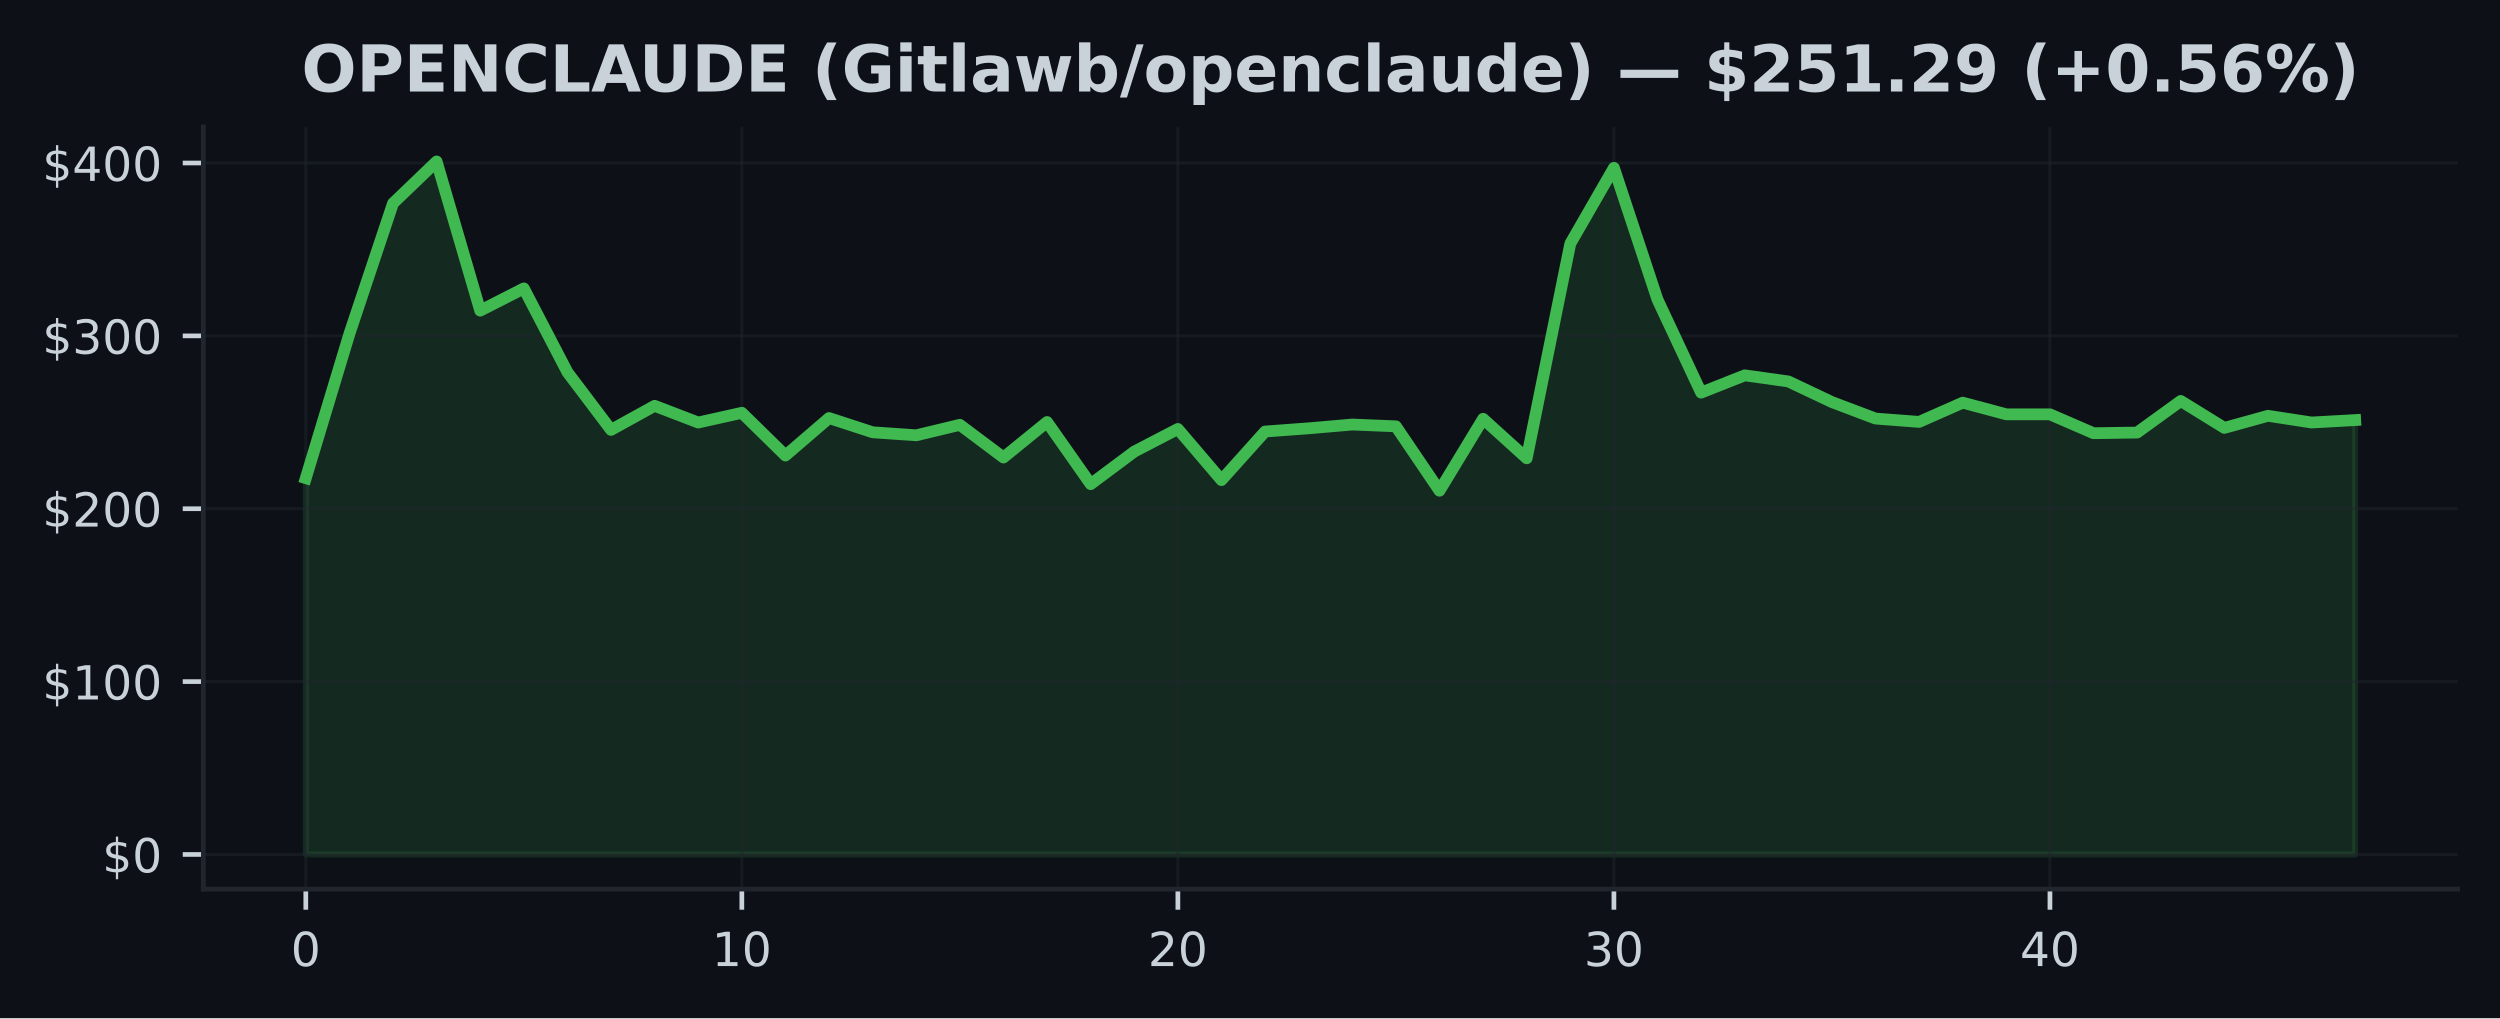
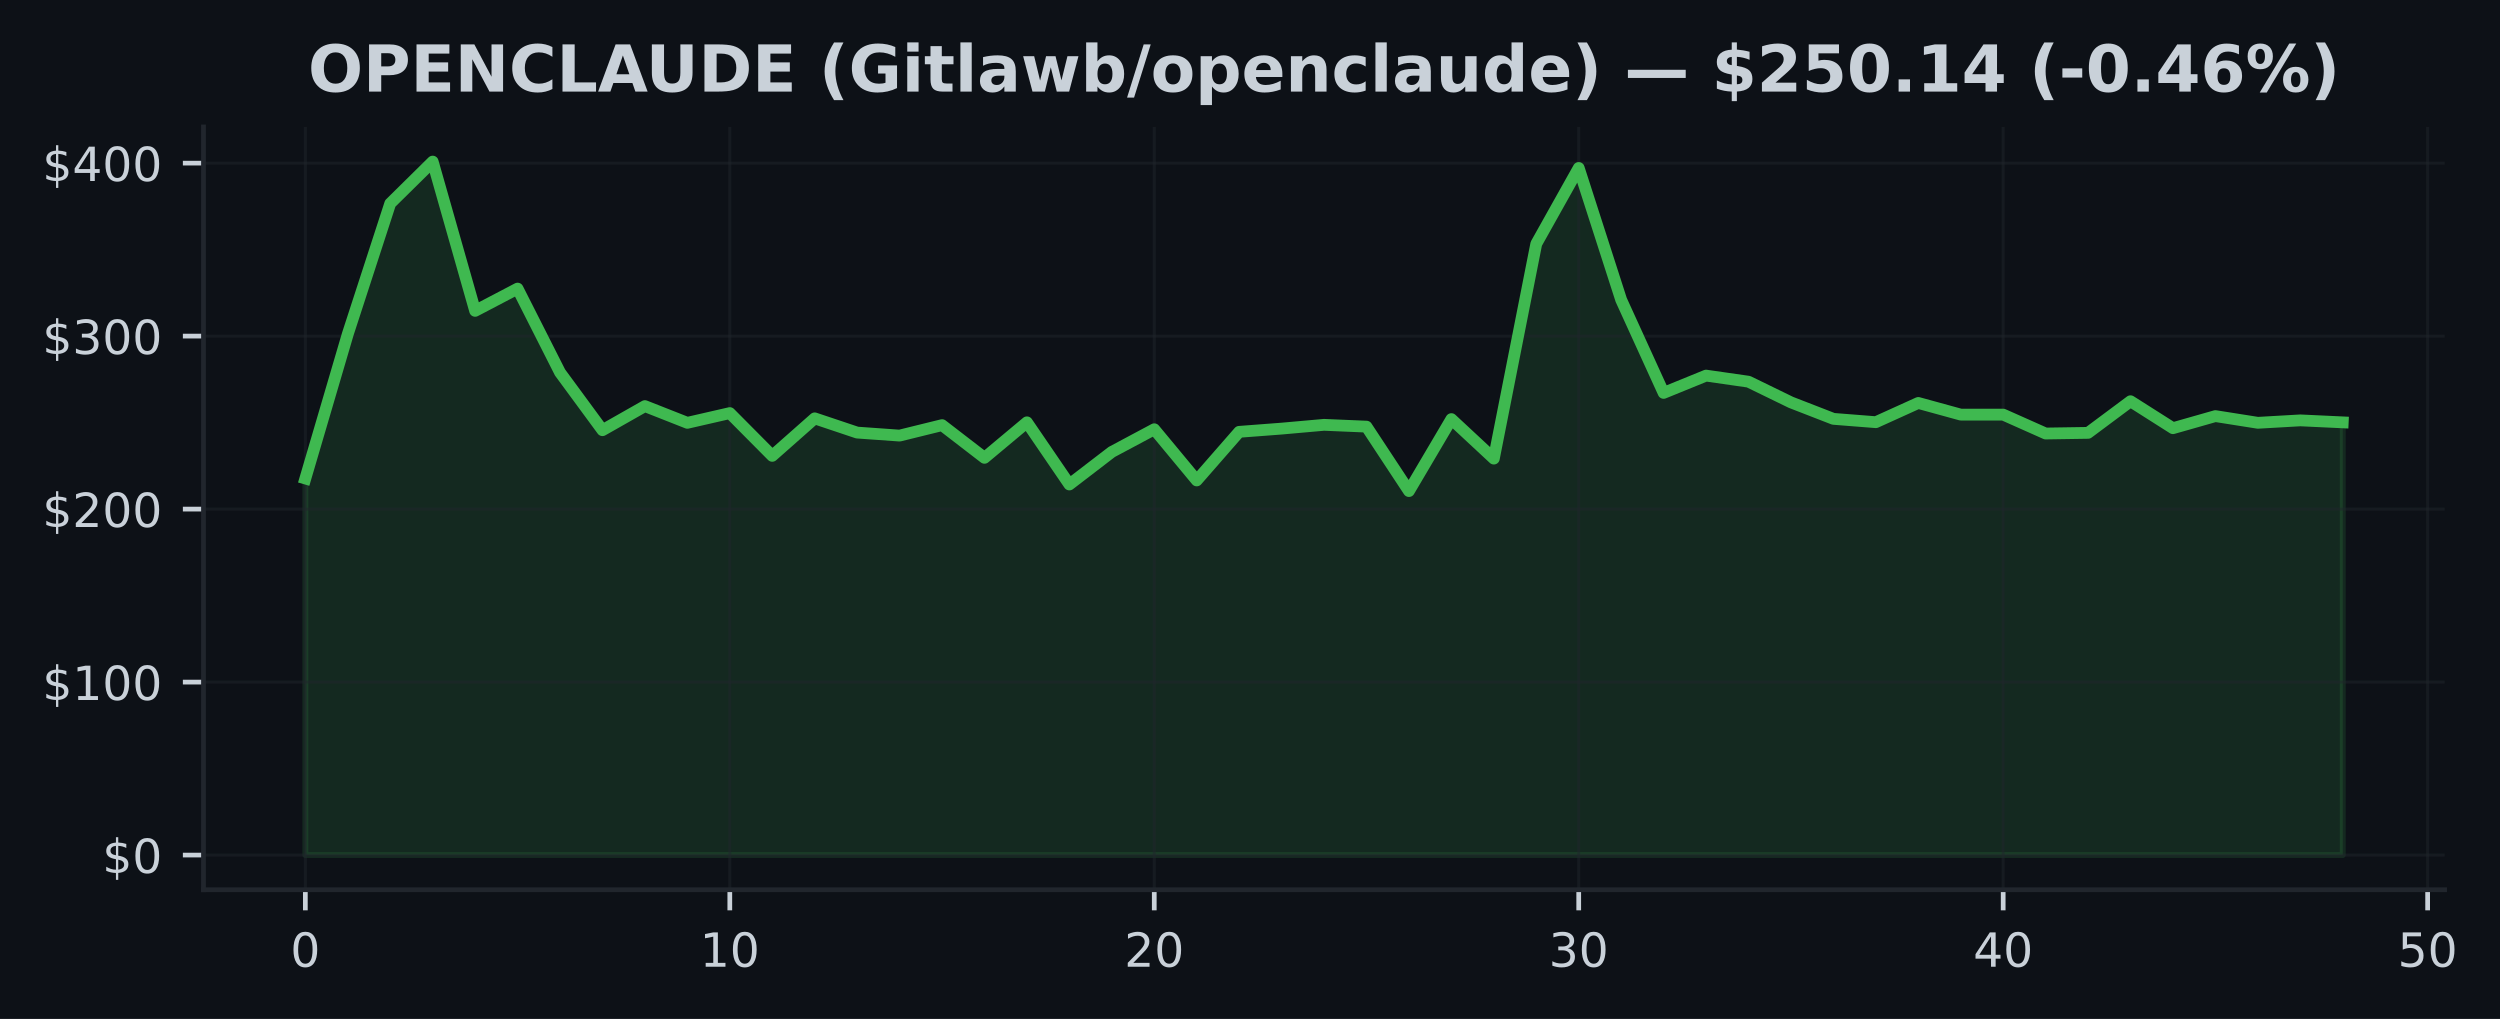
- <svg xmlns="http://www.w3.org/2000/svg" xmlns:xlink="http://www.w3.org/1999/xlink" width="424.91pt" height="173.061pt" viewBox="0 0 424.91 173.061" version="1.1">
+ <svg xmlns="http://www.w3.org/2000/svg" xmlns:xlink="http://www.w3.org/1999/xlink" width="424.613pt" height="173.061pt" viewBox="0 0 424.613 173.061" version="1.1">
  <defs>
    <style type="text/css">*{stroke-linejoin: round; stroke-linecap: butt}</style>
  </defs>
  <g id="figure_1">
    <g id="patch_1">
-       <path d="M 0 173.061  L 424.91 173.061  L 424.91 0  L 0 0  z " style="fill: #0d1117" />
+       <path d="M 0 173.061  L 424.613 173.061  L 424.613 0  L 0 0  z " style="fill: #0d1117" />
    </g>
    <g id="axes_1">
      <g id="patch_2">
-         <path d="M 34.56 151.118  L 417.71 151.118  L 417.71 21.558  L 34.56 21.558  z " style="fill: #0d1117" />
+         <path d="M 34.56 151.118  L 415.206 151.118  L 415.206 21.558  L 34.56 21.558  z " style="fill: #0d1117" />
      </g>
      <g id="FillBetweenPolyCollection_1">
        <defs>
-           <path id="m9a666d7bbd" d="M 51.976 -27.832  L 51.976 -91.791  L 59.387 -116.321  L 66.798 -138.5  L 74.209 -145.613  L 81.62 -120.264  L 89.031 -124.042  L 96.442 -109.801  L 103.853 -99.994  L 111.264 -104.087  L 118.675 -101.245  L 126.086 -102.9  L 133.497 -95.637  L 140.908 -102.006  L 148.319 -99.588  L 155.73 -99.077  L 163.141 -100.855  L 170.552 -95.302  L 177.963 -101.331  L 185.374 -90.774  L 192.785 -96.304  L 200.196 -100.152  L 207.607 -91.462  L 215.018 -99.715  L 222.429 -100.264  L 229.841 -100.905  L 237.252 -100.599  L 244.663 -89.655  L 252.074 -101.877  L 259.485 -95.169  L 266.896 -131.655  L 274.307 -144.532  L 281.718 -122.135  L 289.129 -106.328  L 296.54 -109.266  L 303.951 -108.232  L 311.362 -104.721  L 318.773 -101.921  L 326.184 -101.354  L 333.595 -104.621  L 341.006 -102.641  L 348.417 -102.641  L 355.828 -99.43  L 363.239 -99.541  L 370.65 -104.912  L 378.061 -100.335  L 385.472 -102.388  L 392.883 -101.248  L 400.294 -101.663  L 400.294 -27.832  L 400.294 -27.832  L 392.883 -27.832  L 385.472 -27.832  L 378.061 -27.832  L 370.65 -27.832  L 363.239 -27.832  L 355.828 -27.832  L 348.417 -27.832  L 341.006 -27.832  L 333.595 -27.832  L 326.184 -27.832  L 318.773 -27.832  L 311.362 -27.832  L 303.951 -27.832  L 296.54 -27.832  L 289.129 -27.832  L 281.718 -27.832  L 274.307 -27.832  L 266.896 -27.832  L 259.485 -27.832  L 252.074 -27.832  L 244.663 -27.832  L 237.252 -27.832  L 229.841 -27.832  L 222.429 -27.832  L 215.018 -27.832  L 207.607 -27.832  L 200.196 -27.832  L 192.785 -27.832  L 185.374 -27.832  L 177.963 -27.832  L 170.552 -27.832  L 163.141 -27.832  L 155.73 -27.832  L 148.319 -27.832  L 140.908 -27.832  L 133.497 -27.832  L 126.086 -27.832  L 118.675 -27.832  L 111.264 -27.832  L 103.853 -27.832  L 96.442 -27.832  L 89.031 -27.832  L 81.62 -27.832  L 74.209 -27.832  L 66.798 -27.832  L 59.387 -27.832  L 51.976 -27.832  z " style="stroke: #3fb950; stroke-opacity: 0.15" />
+           <path id="m137f3c822f" d="M 51.862 -27.832  L 51.862 -91.791  L 59.071 -116.321  L 66.281 -138.5  L 73.49 -145.613  L 80.699 -120.264  L 87.908 -124.042  L 95.117 -109.801  L 102.327 -99.994  L 109.536 -104.087  L 116.745 -101.245  L 123.954 -102.9  L 131.163 -95.637  L 138.373 -102.006  L 145.582 -99.588  L 152.791 -99.077  L 160 -100.855  L 167.209 -95.302  L 174.419 -101.331  L 181.628 -90.774  L 188.837 -96.304  L 196.046 -100.152  L 203.256 -91.462  L 210.465 -99.715  L 217.674 -100.264  L 224.883 -100.905  L 232.092 -100.599  L 239.302 -89.655  L 246.511 -101.877  L 253.72 -95.169  L 260.929 -131.655  L 268.138 -144.532  L 275.348 -122.135  L 282.557 -106.328  L 289.766 -109.266  L 296.975 -108.232  L 304.185 -104.721  L 311.394 -101.921  L 318.603 -101.354  L 325.812 -104.621  L 333.021 -102.641  L 340.231 -102.641  L 347.44 -99.43  L 354.649 -99.541  L 361.858 -104.912  L 369.067 -100.335  L 376.277 -102.388  L 383.486 -101.248  L 390.695 -101.663  L 397.904 -101.325  L 397.904 -27.832  L 397.904 -27.832  L 390.695 -27.832  L 383.486 -27.832  L 376.277 -27.832  L 369.067 -27.832  L 361.858 -27.832  L 354.649 -27.832  L 347.44 -27.832  L 340.231 -27.832  L 333.021 -27.832  L 325.812 -27.832  L 318.603 -27.832  L 311.394 -27.832  L 304.185 -27.832  L 296.975 -27.832  L 289.766 -27.832  L 282.557 -27.832  L 275.348 -27.832  L 268.138 -27.832  L 260.929 -27.832  L 253.72 -27.832  L 246.511 -27.832  L 239.302 -27.832  L 232.092 -27.832  L 224.883 -27.832  L 217.674 -27.832  L 210.465 -27.832  L 203.256 -27.832  L 196.046 -27.832  L 188.837 -27.832  L 181.628 -27.832  L 174.419 -27.832  L 167.209 -27.832  L 160 -27.832  L 152.791 -27.832  L 145.582 -27.832  L 138.373 -27.832  L 131.163 -27.832  L 123.954 -27.832  L 116.745 -27.832  L 109.536 -27.832  L 102.327 -27.832  L 95.117 -27.832  L 87.908 -27.832  L 80.699 -27.832  L 73.49 -27.832  L 66.281 -27.832  L 59.071 -27.832  L 51.862 -27.832  z " style="stroke: #3fb950; stroke-opacity: 0.15" />
        </defs>
-         <g clip-path="url(#p0b5e409ed7)">
-           <use xlink:href="#m9a666d7bbd" x="0" y="173.061" style="fill: #3fb950; fill-opacity: 0.15; stroke: #3fb950; stroke-opacity: 0.15" />
+         <g clip-path="url(#pd3ef9310a7)">
+           <use xlink:href="#m137f3c822f" x="0" y="173.061" style="fill: #3fb950; fill-opacity: 0.15; stroke: #3fb950; stroke-opacity: 0.15" />
        </g>
      </g>
      <g id="matplotlib.axis_1">
        <g id="xtick_1">
          <g id="line2d_1">
-             <path d="M 51.976 151.118  L 51.976 21.558  " clip-path="url(#p0b5e409ed7)" style="fill: none; stroke: #21262d; stroke-opacity: 0.5; stroke-width: 0.5; stroke-linecap: square" />
+             <path d="M 51.862 151.118  L 51.862 21.558  " clip-path="url(#pd3ef9310a7)" style="fill: none; stroke: #21262d; stroke-opacity: 0.5; stroke-width: 0.5; stroke-linecap: square" />
          </g>
          <g id="line2d_2">
            <defs>
-               <path id="ma1237190a7" d="M 0 0  L 0 3.5  " style="stroke: #c9d1d9; stroke-width: 0.8" />
+               <path id="m40ccbb7005" d="M 0 0  L 0 3.5  " style="stroke: #c9d1d9; stroke-width: 0.8" />
            </defs>
            <g>
-               <use xlink:href="#ma1237190a7" x="51.976" y="151.118" style="fill: #c9d1d9; stroke: #c9d1d9; stroke-width: 0.8" />
+               <use xlink:href="#m40ccbb7005" x="51.862" y="151.118" style="fill: #c9d1d9; stroke: #c9d1d9; stroke-width: 0.8" />
            </g>
          </g>
          <g id="text_1">
-             <g style="fill: #c9d1d9" transform="translate(49.43091 164.197) scale(0.08 -0.08)">
+             <g style="fill: #c9d1d9" transform="translate(49.31711 164.197) scale(0.08 -0.08)">
              <defs>
                <path id="DejaVuSans-30" d="M 2034 4250  Q 1547 4250 1301 3770  Q 1056 3291 1056 2328  Q 1056 1369 1301 889  Q 1547 409 2034 409  Q 2525 409 2770 889  Q 3016 1369 3016 2328  Q 3016 3291 2770 3770  Q 2525 4250 2034 4250  z M 2034 4750  Q 2819 4750 3233 4129  Q 3647 3509 3647 2328  Q 3647 1150 3233 529  Q 2819 -91 2034 -91  Q 1250 -91 836 529  Q 422 1150 422 2328  Q 422 3509 836 4129  Q 1250 4750 2034 4750  z " transform="scale(0.015625)" />
              </defs>
              <use xlink:href="#DejaVuSans-30" />
            </g>
          </g>
        </g>
        <g id="xtick_2">
          <g id="line2d_3">
-             <path d="M 126.086 151.118  L 126.086 21.558  " clip-path="url(#p0b5e409ed7)" style="fill: none; stroke: #21262d; stroke-opacity: 0.5; stroke-width: 0.5; stroke-linecap: square" />
+             <path d="M 123.954 151.118  L 123.954 21.558  " clip-path="url(#pd3ef9310a7)" style="fill: none; stroke: #21262d; stroke-opacity: 0.5; stroke-width: 0.5; stroke-linecap: square" />
          </g>
          <g id="line2d_4">
            <g>
-               <use xlink:href="#ma1237190a7" x="126.086" y="151.118" style="fill: #c9d1d9; stroke: #c9d1d9; stroke-width: 0.8" />
+               <use xlink:href="#m40ccbb7005" x="123.954" y="151.118" style="fill: #c9d1d9; stroke: #c9d1d9; stroke-width: 0.8" />
            </g>
          </g>
          <g id="text_2">
-             <g style="fill: #c9d1d9" transform="translate(120.9962 164.197) scale(0.08 -0.08)">
+             <g style="fill: #c9d1d9" transform="translate(118.8642 164.197) scale(0.08 -0.08)">
              <defs>
                <path id="DejaVuSans-31" d="M 794 531  L 1825 531  L 1825 4091  L 703 3866  L 703 4441  L 1819 4666  L 2450 4666  L 2450 531  L 3481 531  L 3481 0  L 794 0  L 794 531  z " transform="scale(0.015625)" />
              </defs>
              <use xlink:href="#DejaVuSans-31" />
              <use xlink:href="#DejaVuSans-30" transform="translate(63.62305 0)" />
            </g>
          </g>
        </g>
        <g id="xtick_3">
          <g id="line2d_5">
-             <path d="M 200.196 151.118  L 200.196 21.558  " clip-path="url(#p0b5e409ed7)" style="fill: none; stroke: #21262d; stroke-opacity: 0.5; stroke-width: 0.5; stroke-linecap: square" />
+             <path d="M 196.046 151.118  L 196.046 21.558  " clip-path="url(#pd3ef9310a7)" style="fill: none; stroke: #21262d; stroke-opacity: 0.5; stroke-width: 0.5; stroke-linecap: square" />
          </g>
          <g id="line2d_6">
            <g>
-               <use xlink:href="#ma1237190a7" x="200.196" y="151.118" style="fill: #c9d1d9; stroke: #c9d1d9; stroke-width: 0.8" />
+               <use xlink:href="#m40ccbb7005" x="196.046" y="151.118" style="fill: #c9d1d9; stroke: #c9d1d9; stroke-width: 0.8" />
            </g>
          </g>
          <g id="text_3">
-             <g style="fill: #c9d1d9" transform="translate(195.1064 164.197) scale(0.08 -0.08)">
+             <g style="fill: #c9d1d9" transform="translate(190.9563 164.197) scale(0.08 -0.08)">
              <defs>
                <path id="DejaVuSans-32" d="M 1228 531  L 3431 531  L 3431 0  L 469 0  L 469 531  Q 828 903 1448 1529  Q 2069 2156 2228 2338  Q 2531 2678 2651 2914  Q 2772 3150 2772 3378  Q 2772 3750 2511 3984  Q 2250 4219 1831 4219  Q 1534 4219 1204 4116  Q 875 4013 500 3803  L 500 4441  Q 881 4594 1212 4672  Q 1544 4750 1819 4750  Q 2544 4750 2975 4387  Q 3406 4025 3406 3419  Q 3406 3131 3298 2873  Q 3191 2616 2906 2266  Q 2828 2175 2409 1742  Q 1991 1309 1228 531  z " transform="scale(0.015625)" />
              </defs>
              <use xlink:href="#DejaVuSans-32" />
              <use xlink:href="#DejaVuSans-30" transform="translate(63.62305 0)" />
            </g>
          </g>
        </g>
        <g id="xtick_4">
          <g id="line2d_7">
-             <path d="M 274.307 151.118  L 274.307 21.558  " clip-path="url(#p0b5e409ed7)" style="fill: none; stroke: #21262d; stroke-opacity: 0.5; stroke-width: 0.5; stroke-linecap: square" />
+             <path d="M 268.138 151.118  L 268.138 21.558  " clip-path="url(#pd3ef9310a7)" style="fill: none; stroke: #21262d; stroke-opacity: 0.5; stroke-width: 0.5; stroke-linecap: square" />
          </g>
          <g id="line2d_8">
            <g>
-               <use xlink:href="#ma1237190a7" x="274.307" y="151.118" style="fill: #c9d1d9; stroke: #c9d1d9; stroke-width: 0.8" />
+               <use xlink:href="#m40ccbb7005" x="268.138" y="151.118" style="fill: #c9d1d9; stroke: #c9d1d9; stroke-width: 0.8" />
            </g>
          </g>
          <g id="text_4">
-             <g style="fill: #c9d1d9" transform="translate(269.2167 164.197) scale(0.08 -0.08)">
+             <g style="fill: #c9d1d9" transform="translate(263.0485 164.197) scale(0.08 -0.08)">
              <defs>
                <path id="DejaVuSans-33" d="M 2597 2516  Q 3050 2419 3304 2112  Q 3559 1806 3559 1356  Q 3559 666 3084 287  Q 2609 -91 1734 -91  Q 1441 -91 1130 -33  Q 819 25 488 141  L 488 750  Q 750 597 1062 519  Q 1375 441 1716 441  Q 2309 441 2620 675  Q 2931 909 2931 1356  Q 2931 1769 2642 2001  Q 2353 2234 1838 2234  L 1294 2234  L 1294 2753  L 1863 2753  Q 2328 2753 2575 2939  Q 2822 3125 2822 3475  Q 2822 3834 2567 4026  Q 2313 4219 1838 4219  Q 1578 4219 1281 4162  Q 984 4106 628 3988  L 628 4550  Q 988 4650 1302 4700  Q 1616 4750 1894 4750  Q 2613 4750 3031 4423  Q 3450 4097 3450 3541  Q 3450 3153 3228 2886  Q 3006 2619 2597 2516  z " transform="scale(0.015625)" />
              </defs>
              <use xlink:href="#DejaVuSans-33" />
              <use xlink:href="#DejaVuSans-30" transform="translate(63.62305 0)" />
            </g>
          </g>
        </g>
        <g id="xtick_5">
          <g id="line2d_9">
-             <path d="M 348.417 151.118  L 348.417 21.558  " clip-path="url(#p0b5e409ed7)" style="fill: none; stroke: #21262d; stroke-opacity: 0.5; stroke-width: 0.5; stroke-linecap: square" />
+             <path d="M 340.231 151.118  L 340.231 21.558  " clip-path="url(#pd3ef9310a7)" style="fill: none; stroke: #21262d; stroke-opacity: 0.5; stroke-width: 0.5; stroke-linecap: square" />
          </g>
          <g id="line2d_10">
            <g>
-               <use xlink:href="#ma1237190a7" x="348.417" y="151.118" style="fill: #c9d1d9; stroke: #c9d1d9; stroke-width: 0.8" />
+               <use xlink:href="#m40ccbb7005" x="340.231" y="151.118" style="fill: #c9d1d9; stroke: #c9d1d9; stroke-width: 0.8" />
            </g>
          </g>
          <g id="text_5">
-             <g style="fill: #c9d1d9" transform="translate(343.3269 164.197) scale(0.08 -0.08)">
+             <g style="fill: #c9d1d9" transform="translate(335.1406 164.197) scale(0.08 -0.08)">
              <defs>
                <path id="DejaVuSans-34" d="M 2419 4116  L 825 1625  L 2419 1625  L 2419 4116  z M 2253 4666  L 3047 4666  L 3047 1625  L 3713 1625  L 3713 1100  L 3047 1100  L 3047 0  L 2419 0  L 2419 1100  L 313 1100  L 313 1709  L 2253 4666  z " transform="scale(0.015625)" />
              </defs>
              <use xlink:href="#DejaVuSans-34" />
+               <use xlink:href="#DejaVuSans-30" transform="translate(63.62305 0)" />
+             </g>
+           </g>
+         </g>
+         <g id="xtick_6">
+           <g id="line2d_11">
+             <path d="M 412.323 151.118  L 412.323 21.558  " clip-path="url(#pd3ef9310a7)" style="fill: none; stroke: #21262d; stroke-opacity: 0.5; stroke-width: 0.5; stroke-linecap: square" />
+           </g>
+           <g id="line2d_12">
+             <g>
+               <use xlink:href="#m40ccbb7005" x="412.323" y="151.118" style="fill: #c9d1d9; stroke: #c9d1d9; stroke-width: 0.8" />
+             </g>
+           </g>
+           <g id="text_6">
+             <g style="fill: #c9d1d9" transform="translate(407.2327 164.197) scale(0.08 -0.08)">
+               <defs>
+                 <path id="DejaVuSans-35" d="M 691 4666  L 3169 4666  L 3169 4134  L 1269 4134  L 1269 2991  Q 1406 3038 1543 3061  Q 1681 3084 1819 3084  Q 2600 3084 3056 2656  Q 3513 2228 3513 1497  Q 3513 744 3044 326  Q 2575 -91 1722 -91  Q 1428 -91 1123 -41  Q 819 9 494 109  L 494 744  Q 775 591 1075 516  Q 1375 441 1709 441  Q 2250 441 2565 725  Q 2881 1009 2881 1497  Q 2881 1984 2565 2268  Q 2250 2553 1709 2553  Q 1456 2553 1204 2497  Q 953 2441 691 2322  L 691 4666  z " transform="scale(0.015625)" />
+               </defs>
+               <use xlink:href="#DejaVuSans-35" />
              <use xlink:href="#DejaVuSans-30" transform="translate(63.62305 0)" />
            </g>
          </g>
        </g>
      </g>
      <g id="matplotlib.axis_2">
        <g id="ytick_1">
-           <g id="line2d_11">
-             <path d="M 34.56 145.229  L 417.71 145.229  " clip-path="url(#p0b5e409ed7)" style="fill: none; stroke: #21262d; stroke-opacity: 0.5; stroke-width: 0.5; stroke-linecap: square" />
-           </g>
-           <g id="line2d_12">
+           <g id="line2d_13">
+             <path d="M 34.56 145.229  L 415.206 145.229  " clip-path="url(#pd3ef9310a7)" style="fill: none; stroke: #21262d; stroke-opacity: 0.5; stroke-width: 0.5; stroke-linecap: square" />
+           </g>
+           <g id="line2d_14">
            <defs>
-               <path id="m651c200934" d="M 0 0  L -3.5 0  " style="stroke: #c9d1d9; stroke-width: 0.8" />
+               <path id="maaea588d8e" d="M 0 0  L -3.5 0  " style="stroke: #c9d1d9; stroke-width: 0.8" />
            </defs>
            <g>
-               <use xlink:href="#m651c200934" x="34.56" y="145.229" style="fill: #c9d1d9; stroke: #c9d1d9; stroke-width: 0.8" />
-             </g>
-           </g>
-           <g id="text_6">
+               <use xlink:href="#maaea588d8e" x="34.56" y="145.229" style="fill: #c9d1d9; stroke: #c9d1d9; stroke-width: 0.8" />
+             </g>
+           </g>
+           <g id="text_7">
            <g style="fill: #c9d1d9" transform="translate(17.38 148.2686) scale(0.08 -0.08)">
              <defs>
                <path id="DejaVuSans-24" d="M 2163 -941  L 1850 -941  L 1847 0  Q 1519 6 1191 76  Q 863 147 531 288  L 531 850  Q 850 650 1176 548  Q 1503 447 1850 444  L 1850 1869  Q 1159 1981 845 2250  Q 531 2519 531 2988  Q 531 3497 872 3790  Q 1213 4084 1850 4128  L 1850 4863  L 2163 4863  L 2163 4138  Q 2453 4125 2725 4076  Q 2997 4028 3256 3944  L 3256 3397  Q 2997 3528 2723 3600  Q 2450 3672 2163 3684  L 2163 2350  Q 2872 2241 3206 1959  Q 3541 1678 3541 1191  Q 3541 663 3186 358  Q 2831 53 2163 6  L 2163 -941  z M 1850 2406  L 1850 3688  Q 1488 3647 1297 3481  Q 1106 3316 1106 3041  Q 1106 2772 1282 2622  Q 1459 2472 1850 2406  z M 2163 1806  L 2163 453  Q 2559 506 2761 678  Q 2963 850 2963 1131  Q 2963 1406 2770 1568  Q 2578 1731 2163 1806  z " transform="scale(0.015625)" />
              </defs>
              <use xlink:href="#DejaVuSans-24" />
              <use xlink:href="#DejaVuSans-30" transform="translate(63.62305 0)" />
            </g>
          </g>
        </g>
        <g id="ytick_2">
-           <g id="line2d_13">
-             <path d="M 34.56 115.848  L 417.71 115.848  " clip-path="url(#p0b5e409ed7)" style="fill: none; stroke: #21262d; stroke-opacity: 0.5; stroke-width: 0.5; stroke-linecap: square" />
-           </g>
-           <g id="line2d_14">
-             <g>
-               <use xlink:href="#m651c200934" x="34.56" y="115.848" style="fill: #c9d1d9; stroke: #c9d1d9; stroke-width: 0.8" />
-             </g>
-           </g>
-           <g id="text_7">
+           <g id="line2d_15">
+             <path d="M 34.56 115.848  L 415.206 115.848  " clip-path="url(#pd3ef9310a7)" style="fill: none; stroke: #21262d; stroke-opacity: 0.5; stroke-width: 0.5; stroke-linecap: square" />
+           </g>
+           <g id="line2d_16">
+             <g>
+               <use xlink:href="#maaea588d8e" x="34.56" y="115.848" style="fill: #c9d1d9; stroke: #c9d1d9; stroke-width: 0.8" />
+             </g>
+           </g>
+           <g id="text_8">
            <g style="fill: #c9d1d9" transform="translate(7.2 118.8877) scale(0.08 -0.08)">
              <use xlink:href="#DejaVuSans-24" />
              <use xlink:href="#DejaVuSans-31" transform="translate(63.62305 0)" />
              <use xlink:href="#DejaVuSans-30" transform="translate(127.2461 0)" />
              <use xlink:href="#DejaVuSans-30" transform="translate(190.8691 0)" />
            </g>
          </g>
        </g>
        <g id="ytick_3">
-           <g id="line2d_15">
-             <path d="M 34.56 86.468  L 417.71 86.468  " clip-path="url(#p0b5e409ed7)" style="fill: none; stroke: #21262d; stroke-opacity: 0.5; stroke-width: 0.5; stroke-linecap: square" />
-           </g>
-           <g id="line2d_16">
-             <g>
-               <use xlink:href="#m651c200934" x="34.56" y="86.468" style="fill: #c9d1d9; stroke: #c9d1d9; stroke-width: 0.8" />
-             </g>
-           </g>
-           <g id="text_8">
+           <g id="line2d_17">
+             <path d="M 34.56 86.468  L 415.206 86.468  " clip-path="url(#pd3ef9310a7)" style="fill: none; stroke: #21262d; stroke-opacity: 0.5; stroke-width: 0.5; stroke-linecap: square" />
+           </g>
+           <g id="line2d_18">
+             <g>
+               <use xlink:href="#maaea588d8e" x="34.56" y="86.468" style="fill: #c9d1d9; stroke: #c9d1d9; stroke-width: 0.8" />
+             </g>
+           </g>
+           <g id="text_9">
            <g style="fill: #c9d1d9" transform="translate(7.2 89.50693) scale(0.08 -0.08)">
              <use xlink:href="#DejaVuSans-24" />
              <use xlink:href="#DejaVuSans-32" transform="translate(63.62305 0)" />
              <use xlink:href="#DejaVuSans-30" transform="translate(127.2461 0)" />
              <use xlink:href="#DejaVuSans-30" transform="translate(190.8691 0)" />
            </g>
          </g>
        </g>
        <g id="ytick_4">
-           <g id="line2d_17">
-             <path d="M 34.56 57.087  L 417.71 57.087  " clip-path="url(#p0b5e409ed7)" style="fill: none; stroke: #21262d; stroke-opacity: 0.5; stroke-width: 0.5; stroke-linecap: square" />
-           </g>
-           <g id="line2d_18">
-             <g>
-               <use xlink:href="#m651c200934" x="34.56" y="57.087" style="fill: #c9d1d9; stroke: #c9d1d9; stroke-width: 0.8" />
-             </g>
-           </g>
-           <g id="text_9">
+           <g id="line2d_19">
+             <path d="M 34.56 57.087  L 415.206 57.087  " clip-path="url(#pd3ef9310a7)" style="fill: none; stroke: #21262d; stroke-opacity: 0.5; stroke-width: 0.5; stroke-linecap: square" />
+           </g>
+           <g id="line2d_20">
+             <g>
+               <use xlink:href="#maaea588d8e" x="34.56" y="57.087" style="fill: #c9d1d9; stroke: #c9d1d9; stroke-width: 0.8" />
+             </g>
+           </g>
+           <g id="text_10">
            <g style="fill: #c9d1d9" transform="translate(7.2 60.12611) scale(0.08 -0.08)">
              <use xlink:href="#DejaVuSans-24" />
              <use xlink:href="#DejaVuSans-33" transform="translate(63.62305 0)" />
              <use xlink:href="#DejaVuSans-30" transform="translate(127.2461 0)" />
              <use xlink:href="#DejaVuSans-30" transform="translate(190.8691 0)" />
            </g>
          </g>
        </g>
        <g id="ytick_5">
-           <g id="line2d_19">
-             <path d="M 34.56 27.706  L 417.71 27.706  " clip-path="url(#p0b5e409ed7)" style="fill: none; stroke: #21262d; stroke-opacity: 0.5; stroke-width: 0.5; stroke-linecap: square" />
-           </g>
-           <g id="line2d_20">
-             <g>
-               <use xlink:href="#m651c200934" x="34.56" y="27.706" style="fill: #c9d1d9; stroke: #c9d1d9; stroke-width: 0.8" />
-             </g>
-           </g>
-           <g id="text_10">
+           <g id="line2d_21">
+             <path d="M 34.56 27.706  L 415.206 27.706  " clip-path="url(#pd3ef9310a7)" style="fill: none; stroke: #21262d; stroke-opacity: 0.5; stroke-width: 0.5; stroke-linecap: square" />
+           </g>
+           <g id="line2d_22">
+             <g>
+               <use xlink:href="#maaea588d8e" x="34.56" y="27.706" style="fill: #c9d1d9; stroke: #c9d1d9; stroke-width: 0.8" />
+             </g>
+           </g>
+           <g id="text_11">
            <g style="fill: #c9d1d9" transform="translate(7.2 30.7453) scale(0.08 -0.08)">
              <use xlink:href="#DejaVuSans-24" />
              <use xlink:href="#DejaVuSans-34" transform="translate(63.62305 0)" />
              <use xlink:href="#DejaVuSans-30" transform="translate(127.2461 0)" />
              <use xlink:href="#DejaVuSans-30" transform="translate(190.8691 0)" />
            </g>
          </g>
        </g>
      </g>
-       <g id="line2d_21">
-         <path d="M 51.976 81.27  L 59.387 56.74  L 66.798 34.56  L 74.209 27.447  L 81.62 52.797  L 89.031 49.019  L 96.442 63.26  L 103.853 73.067  L 111.264 68.974  L 118.675 71.815  L 126.086 70.161  L 133.497 77.424  L 140.908 71.054  L 148.319 73.472  L 155.73 73.984  L 163.141 72.206  L 170.552 77.759  L 177.963 71.73  L 185.374 82.287  L 192.785 76.757  L 200.196 72.908  L 207.607 81.599  L 215.018 73.346  L 222.429 72.797  L 229.841 72.156  L 237.252 72.462  L 244.663 83.406  L 252.074 71.184  L 259.485 77.891  L 266.896 41.406  L 274.307 28.529  L 281.718 50.926  L 289.129 66.732  L 296.54 63.794  L 303.951 64.829  L 311.362 68.34  L 318.773 71.14  L 326.184 71.707  L 333.595 68.439  L 341.006 70.42  L 348.417 70.42  L 355.828 73.631  L 363.239 73.519  L 370.65 68.149  L 378.061 72.726  L 385.472 70.672  L 392.883 71.812  L 400.294 71.398  " clip-path="url(#p0b5e409ed7)" style="fill: none; stroke: #3fb950; stroke-width: 2; stroke-linecap: square" />
+       <g id="line2d_23">
+         <path d="M 51.862 81.27  L 59.071 56.74  L 66.281 34.56  L 73.49 27.447  L 80.699 52.797  L 87.908 49.019  L 95.117 63.26  L 102.327 73.067  L 109.536 68.974  L 116.745 71.815  L 123.954 70.161  L 131.163 77.424  L 138.373 71.054  L 145.582 73.472  L 152.791 73.984  L 160 72.206  L 167.209 77.759  L 174.419 71.73  L 181.628 82.287  L 188.837 76.757  L 196.046 72.908  L 203.256 81.599  L 210.465 73.346  L 217.674 72.797  L 224.883 72.156  L 232.092 72.462  L 239.302 83.406  L 246.511 71.184  L 253.72 77.891  L 260.929 41.406  L 268.138 28.529  L 275.348 50.926  L 282.557 66.732  L 289.766 63.794  L 296.975 64.829  L 304.185 68.34  L 311.394 71.14  L 318.603 71.707  L 325.812 68.439  L 333.021 70.42  L 340.231 70.42  L 347.44 73.631  L 354.649 73.519  L 361.858 68.149  L 369.067 72.726  L 376.277 70.672  L 383.486 71.812  L 390.695 71.398  L 397.904 71.736  " clip-path="url(#pd3ef9310a7)" style="fill: none; stroke: #3fb950; stroke-width: 2; stroke-linecap: square" />
      </g>
      <g id="patch_3">
        <path d="M 34.56 151.118  L 34.56 21.558  " style="fill: none; stroke: #21262d; stroke-width: 0.8; stroke-linejoin: miter; stroke-linecap: square" />
      </g>
      <g id="patch_4">
-         <path d="M 34.56 151.118  L 417.71 151.118  " style="fill: none; stroke: #21262d; stroke-width: 0.8; stroke-linejoin: miter; stroke-linecap: square" />
-       </g>
-       <g id="text_11">
-         <g style="fill: #c9d1d9" transform="translate(51.24531 15.55828) scale(0.11 -0.11)">
+         <path d="M 34.56 151.118  L 415.206 151.118  " style="fill: none; stroke: #21262d; stroke-width: 0.8; stroke-linejoin: miter; stroke-linecap: square" />
+       </g>
+       <g id="text_12">
+         <g style="fill: #c9d1d9" transform="translate(52.31982 15.55828) scale(0.11 -0.11)">
          <defs>
            <path id="DejaVuSans-Bold-4f" d="M 2719 3878  Q 2169 3878 1866 3472  Q 1563 3066 1563 2328  Q 1563 1594 1866 1187  Q 2169 781 2719 781  Q 3272 781 3575 1187  Q 3878 1594 3878 2328  Q 3878 3066 3575 3472  Q 3272 3878 2719 3878  z M 2719 4750  Q 3844 4750 4481 4106  Q 5119 3463 5119 2328  Q 5119 1197 4481 553  Q 3844 -91 2719 -91  Q 1597 -91 958 553  Q 319 1197 319 2328  Q 319 3463 958 4106  Q 1597 4750 2719 4750  z " transform="scale(0.015625)" />
            <path id="DejaVuSans-Bold-50" d="M 588 4666  L 2584 4666  Q 3475 4666 3951 4270  Q 4428 3875 4428 3144  Q 4428 2409 3951 2014  Q 3475 1619 2584 1619  L 1791 1619  L 1791 0  L 588 0  L 588 4666  z M 1791 3794  L 1791 2491  L 2456 2491  Q 2806 2491 2997 2661  Q 3188 2831 3188 3144  Q 3188 3456 2997 3625  Q 2806 3794 2456 3794  L 1791 3794  z " transform="scale(0.015625)" />
            <path id="DejaVuSans-Bold-45" d="M 588 4666  L 3834 4666  L 3834 3756  L 1791 3756  L 1791 2888  L 3713 2888  L 3713 1978  L 1791 1978  L 1791 909  L 3903 909  L 3903 0  L 588 0  L 588 4666  z " transform="scale(0.015625)" />
            <path id="DejaVuSans-Bold-4e" d="M 588 4666  L 1931 4666  L 3628 1466  L 3628 4666  L 4769 4666  L 4769 0  L 3425 0  L 1728 3200  L 1728 0  L 588 0  L 588 4666  z " transform="scale(0.015625)" />
            <path id="DejaVuSans-Bold-43" d="M 4288 256  Q 3956 84 3597 -3  Q 3238 -91 2847 -91  Q 1681 -91 1000 561  Q 319 1213 319 2328  Q 319 3447 1000 4098  Q 1681 4750 2847 4750  Q 3238 4750 3597 4662  Q 3956 4575 4288 4403  L 4288 3438  Q 3953 3666 3628 3772  Q 3303 3878 2944 3878  Q 2300 3878 1931 3465  Q 1563 3053 1563 2328  Q 1563 1606 1931 1193  Q 2300 781 2944 781  Q 3303 781 3628 887  Q 3953 994 4288 1222  L 4288 256  z " transform="scale(0.015625)" />
            <path id="DejaVuSans-Bold-4c" d="M 588 4666  L 1791 4666  L 1791 909  L 3903 909  L 3903 0  L 588 0  L 588 4666  z " transform="scale(0.015625)" />
            <path id="DejaVuSans-Bold-41" d="M 3419 850  L 1538 850  L 1241 0  L 31 0  L 1759 4666  L 3194 4666  L 4922 0  L 3713 0  L 3419 850  z M 1838 1716  L 3116 1716  L 2478 3572  L 1838 1716  z " transform="scale(0.015625)" />
            <path id="DejaVuSans-Bold-55" d="M 588 4666  L 1791 4666  L 1791 1869  Q 1791 1291 1980 1042  Q 2169 794 2597 794  Q 3028 794 3217 1042  Q 3406 1291 3406 1869  L 3406 4666  L 4609 4666  L 4609 1869  Q 4609 878 4112 393  Q 3616 -91 2597 -91  Q 1581 -91 1084 393  Q 588 878 588 1869  L 588 4666  z " transform="scale(0.015625)" />
            <path id="DejaVuSans-Bold-44" d="M 1791 3756  L 1791 909  L 2222 909  Q 2959 909 3348 1275  Q 3738 1641 3738 2338  Q 3738 3031 3350 3393  Q 2963 3756 2222 3756  L 1791 3756  z M 588 4666  L 1856 4666  Q 2919 4666 3439 4514  Q 3959 4363 4331 4000  Q 4659 3684 4818 3271  Q 4978 2859 4978 2338  Q 4978 1809 4818 1395  Q 4659 981 4331 666  Q 3956 303 3431 151  Q 2906 0 1856 0  L 588 0  L 588 4666  z " transform="scale(0.015625)" />
            <path id="DejaVuSans-Bold-20" transform="scale(0.015625)" />
            <path id="DejaVuSans-Bold-28" d="M 2413 -844  L 1484 -844  Q 1006 -72 778 623  Q 550 1319 550 2003  Q 550 2688 779 3389  Q 1009 4091 1484 4856  L 2413 4856  Q 2013 4116 1813 3408  Q 1613 2700 1613 2009  Q 1613 1319 1811 609  Q 2009 -100 2413 -844  z " transform="scale(0.015625)" />
            <path id="DejaVuSans-Bold-47" d="M 4781 347  Q 4331 128 3847 18  Q 3363 -91 2847 -91  Q 1681 -91 1000 561  Q 319 1213 319 2328  Q 319 3456 1012 4103  Q 1706 4750 2913 4750  Q 3378 4750 3804 4662  Q 4231 4575 4609 4403  L 4609 3438  Q 4219 3659 3833 3768  Q 3447 3878 3059 3878  Q 2341 3878 1952 3476  Q 1563 3075 1563 2328  Q 1563 1588 1938 1184  Q 2313 781 3003 781  Q 3191 781 3352 804  Q 3513 828 3641 878  L 3641 1784  L 2906 1784  L 2906 2591  L 4781 2591  L 4781 347  z " transform="scale(0.015625)" />
            <path id="DejaVuSans-Bold-69" d="M 538 3500  L 1656 3500  L 1656 0  L 538 0  L 538 3500  z M 538 4863  L 1656 4863  L 1656 3950  L 538 3950  L 538 4863  z " transform="scale(0.015625)" />
            <path id="DejaVuSans-Bold-74" d="M 1759 4494  L 1759 3500  L 2913 3500  L 2913 2700  L 1759 2700  L 1759 1216  Q 1759 972 1856 886  Q 1953 800 2241 800  L 2816 800  L 2816 0  L 1856 0  Q 1194 0 917 276  Q 641 553 641 1216  L 641 2700  L 84 2700  L 84 3500  L 641 3500  L 641 4494  L 1759 4494  z " transform="scale(0.015625)" />
            <path id="DejaVuSans-Bold-6c" d="M 538 4863  L 1656 4863  L 1656 0  L 538 0  L 538 4863  z " transform="scale(0.015625)" />
            <path id="DejaVuSans-Bold-61" d="M 2106 1575  Q 1756 1575 1579 1456  Q 1403 1338 1403 1106  Q 1403 894 1545 773  Q 1688 653 1941 653  Q 2256 653 2472 879  Q 2688 1106 2688 1447  L 2688 1575  L 2106 1575  z M 3816 1997  L 3816 0  L 2688 0  L 2688 519  Q 2463 200 2181 54  Q 1900 -91 1497 -91  Q 953 -91 614 226  Q 275 544 275 1050  Q 275 1666 698 1953  Q 1122 2241 2028 2241  L 2688 2241  L 2688 2328  Q 2688 2594 2478 2717  Q 2269 2841 1825 2841  Q 1466 2841 1156 2769  Q 847 2697 581 2553  L 581 3406  Q 941 3494 1303 3539  Q 1666 3584 2028 3584  Q 2975 3584 3395 3211  Q 3816 2838 3816 1997  z " transform="scale(0.015625)" />
            <path id="DejaVuSans-Bold-77" d="M 225 3500  L 1313 3500  L 1900 1088  L 2491 3500  L 3425 3500  L 4013 1113  L 4603 3500  L 5691 3500  L 4769 0  L 3547 0  L 2956 2406  L 2369 0  L 1147 0  L 225 3500  z " transform="scale(0.015625)" />
            <path id="DejaVuSans-Bold-62" d="M 2400 722  Q 2759 722 2948 984  Q 3138 1247 3138 1747  Q 3138 2247 2948 2509  Q 2759 2772 2400 2772  Q 2041 2772 1848 2508  Q 1656 2244 1656 1747  Q 1656 1250 1848 986  Q 2041 722 2400 722  z M 1656 2988  Q 1888 3294 2169 3439  Q 2450 3584 2816 3584  Q 3463 3584 3878 3070  Q 4294 2556 4294 1747  Q 4294 938 3878 423  Q 3463 -91 2816 -91  Q 2450 -91 2169 54  Q 1888 200 1656 506  L 1656 0  L 538 0  L 538 4863  L 1656 4863  L 1656 2988  z " transform="scale(0.015625)" />
            <path id="DejaVuSans-Bold-2f" d="M 1644 4666  L 2338 4666  L 691 -594  L 0 -594  L 1644 4666  z " transform="scale(0.015625)" />
            <path id="DejaVuSans-Bold-6f" d="M 2203 2784  Q 1831 2784 1636 2517  Q 1441 2250 1441 1747  Q 1441 1244 1636 976  Q 1831 709 2203 709  Q 2569 709 2762 976  Q 2956 1244 2956 1747  Q 2956 2250 2762 2517  Q 2569 2784 2203 2784  z M 2203 3584  Q 3106 3584 3614 3096  Q 4122 2609 4122 1747  Q 4122 884 3614 396  Q 3106 -91 2203 -91  Q 1297 -91 786 396  Q 275 884 275 1747  Q 275 2609 786 3096  Q 1297 3584 2203 3584  z " transform="scale(0.015625)" />
            <path id="DejaVuSans-Bold-70" d="M 1656 506  L 1656 -1331  L 538 -1331  L 538 3500  L 1656 3500  L 1656 2988  Q 1888 3294 2169 3439  Q 2450 3584 2816 3584  Q 3463 3584 3878 3070  Q 4294 2556 4294 1747  Q 4294 938 3878 423  Q 3463 -91 2816 -91  Q 2450 -91 2169 54  Q 1888 200 1656 506  z M 2400 2772  Q 2041 2772 1848 2508  Q 1656 2244 1656 1747  Q 1656 1250 1848 986  Q 2041 722 2400 722  Q 2759 722 2948 984  Q 3138 1247 3138 1747  Q 3138 2247 2948 2509  Q 2759 2772 2400 2772  z " transform="scale(0.015625)" />
            <path id="DejaVuSans-Bold-65" d="M 4031 1759  L 4031 1441  L 1416 1441  Q 1456 1047 1700 850  Q 1944 653 2381 653  Q 2734 653 3104 758  Q 3475 863 3866 1075  L 3866 213  Q 3469 63 3072 -14  Q 2675 -91 2278 -91  Q 1328 -91 801 392  Q 275 875 275 1747  Q 275 2603 792 3093  Q 1309 3584 2216 3584  Q 3041 3584 3536 3087  Q 4031 2591 4031 1759  z M 2881 2131  Q 2881 2450 2695 2645  Q 2509 2841 2209 2841  Q 1884 2841 1681 2658  Q 1478 2475 1428 2131  L 2881 2131  z " transform="scale(0.015625)" />
            <path id="DejaVuSans-Bold-6e" d="M 4056 2131  L 4056 0  L 2931 0  L 2931 347  L 2931 1631  Q 2931 2084 2911 2256  Q 2891 2428 2841 2509  Q 2775 2619 2662 2680  Q 2550 2741 2406 2741  Q 2056 2741 1856 2470  Q 1656 2200 1656 1722  L 1656 0  L 538 0  L 538 3500  L 1656 3500  L 1656 2988  Q 1909 3294 2193 3439  Q 2478 3584 2822 3584  Q 3428 3584 3742 3212  Q 4056 2841 4056 2131  z " transform="scale(0.015625)" />
            <path id="DejaVuSans-Bold-63" d="M 3366 3391  L 3366 2478  Q 3138 2634 2908 2709  Q 2678 2784 2431 2784  Q 1963 2784 1702 2511  Q 1441 2238 1441 1747  Q 1441 1256 1702 982  Q 1963 709 2431 709  Q 2694 709 2930 787  Q 3166 866 3366 1019  L 3366 103  Q 3103 6 2833 -42  Q 2563 -91 2291 -91  Q 1344 -91 809 395  Q 275 881 275 1747  Q 275 2613 809 3098  Q 1344 3584 2291 3584  Q 2566 3584 2833 3536  Q 3100 3488 3366 3391  z " transform="scale(0.015625)" />
            <path id="DejaVuSans-Bold-75" d="M 500 1363  L 500 3500  L 1625 3500  L 1625 3150  Q 1625 2866 1622 2436  Q 1619 2006 1619 1863  Q 1619 1441 1641 1255  Q 1663 1069 1716 984  Q 1784 875 1895 815  Q 2006 756 2150 756  Q 2500 756 2700 1025  Q 2900 1294 2900 1772  L 2900 3500  L 4019 3500  L 4019 0  L 2900 0  L 2900 506  Q 2647 200 2364 54  Q 2081 -91 1741 -91  Q 1134 -91 817 281  Q 500 653 500 1363  z " transform="scale(0.015625)" />
            <path id="DejaVuSans-Bold-64" d="M 2919 2988  L 2919 4863  L 4044 4863  L 4044 0  L 2919 0  L 2919 506  Q 2688 197 2409 53  Q 2131 -91 1766 -91  Q 1119 -91 703 423  Q 288 938 288 1747  Q 288 2556 703 3070  Q 1119 3584 1766 3584  Q 2128 3584 2408 3439  Q 2688 3294 2919 2988  z M 2181 722  Q 2541 722 2730 984  Q 2919 1247 2919 1747  Q 2919 2247 2730 2509  Q 2541 2772 2181 2772  Q 1825 2772 1636 2509  Q 1447 2247 1447 1747  Q 1447 1247 1636 984  Q 1825 722 2181 722  z " transform="scale(0.015625)" />
            <path id="DejaVuSans-Bold-29" d="M 513 -844  Q 913 -100 1113 609  Q 1313 1319 1313 2009  Q 1313 2700 1113 3408  Q 913 4116 513 4856  L 1441 4856  Q 1916 4091 2145 3389  Q 2375 2688 2375 2003  Q 2375 1319 2147 623  Q 1919 -72 1441 -844  L 513 -844  z " transform="scale(0.015625)" />
            <path id="DejaVuSans-Bold-2014" d="M 344 2156  L 6056 2156  L 6056 1350  L 344 1350  L 344 2156  z " transform="scale(0.015625)" />
            <path id="DejaVuSans-Bold-24" d="M 2484 -941  L 1978 -941  L 1975 0  Q 1584 16 1218 87  Q 853 159 506 288  L 506 1106  Q 866 922 1233 823  Q 1600 725 1978 713  L 1978 1684  L 1875 1703  Q 1128 1834 814 2115  Q 500 2397 500 2925  Q 500 3484 883 3798  Q 1266 4113 1975 4141  L 1978 4863  L 2484 4863  L 2484 4153  Q 2797 4128 3109 4075  Q 3422 4022 3738 3938  L 3738 3144  Q 3425 3275 3112 3348  Q 2800 3422 2484 3438  L 2484 2541  L 2584 2522  Q 3378 2397 3698 2105  Q 4019 1813 4019 1241  Q 4019 666 3637 358  Q 3256 50 2484 6  L 2484 -941  z M 1978 2613  L 1978 3428  Q 1756 3416 1623 3308  Q 1491 3200 1491 3034  Q 1491 2850 1612 2745  Q 1734 2641 1978 2613  z M 2484 1594  L 2484 725  Q 2756 728 2892 831  Q 3028 934 3028 1141  Q 3028 1353 2903 1458  Q 2778 1563 2484 1594  z " transform="scale(0.015625)" />
            <path id="DejaVuSans-Bold-32" d="M 1844 884  L 3897 884  L 3897 0  L 506 0  L 506 884  L 2209 2388  Q 2438 2594 2547 2791  Q 2656 2988 2656 3200  Q 2656 3528 2436 3728  Q 2216 3928 1850 3928  Q 1569 3928 1234 3808  Q 900 3688 519 3450  L 519 4475  Q 925 4609 1322 4679  Q 1719 4750 2100 4750  Q 2938 4750 3402 4381  Q 3866 4013 3866 3353  Q 3866 2972 3669 2642  Q 3472 2313 2841 1759  L 1844 884  z " transform="scale(0.015625)" />
            <path id="DejaVuSans-Bold-35" d="M 678 4666  L 3669 4666  L 3669 3781  L 1638 3781  L 1638 3059  Q 1775 3097 1914 3117  Q 2053 3138 2203 3138  Q 3056 3138 3531 2711  Q 4006 2284 4006 1522  Q 4006 766 3489 337  Q 2972 -91 2053 -91  Q 1656 -91 1267 -14  Q 878 63 494 219  L 494 1166  Q 875 947 1217 837  Q 1559 728 1863 728  Q 2300 728 2551 942  Q 2803 1156 2803 1522  Q 2803 1891 2551 2103  Q 2300 2316 1863 2316  Q 1603 2316 1309 2248  Q 1016 2181 678 2041  L 678 4666  z " transform="scale(0.015625)" />
+             <path id="DejaVuSans-Bold-30" d="M 2944 2338  Q 2944 3213 2780 3570  Q 2616 3928 2228 3928  Q 1841 3928 1675 3570  Q 1509 3213 1509 2338  Q 1509 1453 1675 1090  Q 1841 728 2228 728  Q 2613 728 2778 1090  Q 2944 1453 2944 2338  z M 4147 2328  Q 4147 1169 3647 539  Q 3147 -91 2228 -91  Q 1306 -91 806 539  Q 306 1169 306 2328  Q 306 3491 806 4120  Q 1306 4750 2228 4750  Q 3147 4750 3647 4120  Q 4147 3491 4147 2328  z " transform="scale(0.015625)" />
+             <path id="DejaVuSans-Bold-2e" d="M 653 1209  L 1778 1209  L 1778 0  L 653 0  L 653 1209  z " transform="scale(0.015625)" />
            <path id="DejaVuSans-Bold-31" d="M 750 831  L 1813 831  L 1813 3847  L 722 3622  L 722 4441  L 1806 4666  L 2950 4666  L 2950 831  L 4013 831  L 4013 0  L 750 0  L 750 831  z " transform="scale(0.015625)" />
-             <path id="DejaVuSans-Bold-2e" d="M 653 1209  L 1778 1209  L 1778 0  L 653 0  L 653 1209  z " transform="scale(0.015625)" />
-             <path id="DejaVuSans-Bold-39" d="M 641 103  L 641 966  Q 928 831 1190 764  Q 1453 697 1709 697  Q 2247 697 2547 995  Q 2847 1294 2900 1881  Q 2688 1725 2447 1647  Q 2206 1569 1925 1569  Q 1209 1569 770 1986  Q 331 2403 331 3084  Q 331 3838 820 4291  Q 1309 4744 2131 4744  Q 3044 4744 3544 4128  Q 4044 3513 4044 2388  Q 4044 1231 3459 570  Q 2875 -91 1856 -91  Q 1528 -91 1228 -42  Q 928 6 641 103  z M 2125 2350  Q 2441 2350 2600 2554  Q 2759 2759 2759 3169  Q 2759 3575 2600 3781  Q 2441 3988 2125 3988  Q 1809 3988 1650 3781  Q 1491 3575 1491 3169  Q 1491 2759 1650 2554  Q 1809 2350 2125 2350  z " transform="scale(0.015625)" />
-             <path id="DejaVuSans-Bold-2b" d="M 3053 4013  L 3053 2375  L 4684 2375  L 4684 1638  L 3053 1638  L 3053 0  L 2309 0  L 2309 1638  L 678 1638  L 678 2375  L 2309 2375  L 2309 4013  L 3053 4013  z " transform="scale(0.015625)" />
-             <path id="DejaVuSans-Bold-30" d="M 2944 2338  Q 2944 3213 2780 3570  Q 2616 3928 2228 3928  Q 1841 3928 1675 3570  Q 1509 3213 1509 2338  Q 1509 1453 1675 1090  Q 1841 728 2228 728  Q 2613 728 2778 1090  Q 2944 1453 2944 2338  z M 4147 2328  Q 4147 1169 3647 539  Q 3147 -91 2228 -91  Q 1306 -91 806 539  Q 306 1169 306 2328  Q 306 3491 806 4120  Q 1306 4750 2228 4750  Q 3147 4750 3647 4120  Q 4147 3491 4147 2328  z " transform="scale(0.015625)" />
+             <path id="DejaVuSans-Bold-34" d="M 2356 3675  L 1038 1722  L 2356 1722  L 2356 3675  z M 2156 4666  L 3494 4666  L 3494 1722  L 4159 1722  L 4159 850  L 3494 850  L 3494 0  L 2356 0  L 2356 850  L 288 850  L 288 1881  L 2156 4666  z " transform="scale(0.015625)" />
+             <path id="DejaVuSans-Bold-2d" d="M 347 2297  L 2309 2297  L 2309 1388  L 347 1388  L 347 2297  z " transform="scale(0.015625)" />
            <path id="DejaVuSans-Bold-36" d="M 2316 2303  Q 2000 2303 1842 2098  Q 1684 1894 1684 1484  Q 1684 1075 1842 870  Q 2000 666 2316 666  Q 2634 666 2792 870  Q 2950 1075 2950 1484  Q 2950 1894 2792 2098  Q 2634 2303 2316 2303  z M 3803 4544  L 3803 3681  Q 3506 3822 3243 3889  Q 2981 3956 2731 3956  Q 2194 3956 1894 3657  Q 1594 3359 1544 2772  Q 1750 2925 1990 3001  Q 2231 3078 2516 3078  Q 3231 3078 3670 2659  Q 4109 2241 4109 1563  Q 4109 813 3618 361  Q 3128 -91 2303 -91  Q 1394 -91 895 523  Q 397 1138 397 2266  Q 397 3422 980 4083  Q 1563 4744 2578 4744  Q 2900 4744 3203 4694  Q 3506 4644 3803 4544  z " transform="scale(0.015625)" />
            <path id="DejaVuSans-Bold-25" d="M 4959 1925  Q 4738 1925 4616 1733  Q 4494 1541 4494 1184  Q 4494 825 4614 633  Q 4734 441 4959 441  Q 5184 441 5303 633  Q 5422 825 5422 1184  Q 5422 1541 5301 1733  Q 5181 1925 4959 1925  z M 4959 2450  Q 5541 2450 5875 2112  Q 6209 1775 6209 1184  Q 6209 594 5875 251  Q 5541 -91 4959 -91  Q 4378 -91 4042 251  Q 3706 594 3706 1184  Q 3706 1772 4042 2111  Q 4378 2450 4959 2450  z M 2094 -91  L 1403 -91  L 4319 4750  L 5013 4750  L 2094 -91  z M 1453 4750  Q 2034 4750 2367 4411  Q 2700 4072 2700 3481  Q 2700 2891 2367 2550  Q 2034 2209 1453 2209  Q 872 2209 539 2550  Q 206 2891 206 3481  Q 206 4072 539 4411  Q 872 4750 1453 4750  z M 1453 4225  Q 1228 4225 1106 4031  Q 984 3838 984 3481  Q 984 3122 1106 2926  Q 1228 2731 1453 2731  Q 1678 2731 1798 2926  Q 1919 3122 1919 3481  Q 1919 3838 1797 4031  Q 1675 4225 1453 4225  z " transform="scale(0.015625)" />
          </defs>
          <use xlink:href="#DejaVuSans-Bold-4f" />
          <use xlink:href="#DejaVuSans-Bold-50" transform="translate(85.00977 0)" />
          <use xlink:href="#DejaVuSans-Bold-45" transform="translate(158.3008 0)" />
          <use xlink:href="#DejaVuSans-Bold-4e" transform="translate(226.6113 0)" />
          <use xlink:href="#DejaVuSans-Bold-43" transform="translate(310.3027 0)" />
          <use xlink:href="#DejaVuSans-Bold-4c" transform="translate(383.6914 0)" />
          <use xlink:href="#DejaVuSans-Bold-41" transform="translate(447.4121 0)" />
          <use xlink:href="#DejaVuSans-Bold-55" transform="translate(521.6797 0)" />
          <use xlink:href="#DejaVuSans-Bold-44" transform="translate(602.8809 0)" />
          <use xlink:href="#DejaVuSans-Bold-45" transform="translate(685.8887 0)" />
          <use xlink:href="#DejaVuSans-Bold-20" transform="translate(754.1992 0)" />
          <use xlink:href="#DejaVuSans-Bold-28" transform="translate(789.0137 0)" />
          <use xlink:href="#DejaVuSans-Bold-47" transform="translate(834.7168 0)" />
          <use xlink:href="#DejaVuSans-Bold-69" transform="translate(916.7969 0)" />
          <use xlink:href="#DejaVuSans-Bold-74" transform="translate(951.0742 0)" />
          <use xlink:href="#DejaVuSans-Bold-6c" transform="translate(998.877 0)" />
          <use xlink:href="#DejaVuSans-Bold-61" transform="translate(1033.154 0)" />
          <use xlink:href="#DejaVuSans-Bold-77" transform="translate(1100.635 0)" />
          <use xlink:href="#DejaVuSans-Bold-62" transform="translate(1193.018 0)" />
          <use xlink:href="#DejaVuSans-Bold-2f" transform="translate(1264.6 0)" />
          <use xlink:href="#DejaVuSans-Bold-6f" transform="translate(1301.123 0)" />
          <use xlink:href="#DejaVuSans-Bold-70" transform="translate(1369.824 0)" />
          <use xlink:href="#DejaVuSans-Bold-65" transform="translate(1441.406 0)" />
          <use xlink:href="#DejaVuSans-Bold-6e" transform="translate(1509.229 0)" />
          <use xlink:href="#DejaVuSans-Bold-63" transform="translate(1580.42 0)" />
          <use xlink:href="#DejaVuSans-Bold-6c" transform="translate(1639.697 0)" />
          <use xlink:href="#DejaVuSans-Bold-61" transform="translate(1673.975 0)" />
          <use xlink:href="#DejaVuSans-Bold-75" transform="translate(1741.455 0)" />
          <use xlink:href="#DejaVuSans-Bold-64" transform="translate(1812.646 0)" />
          <use xlink:href="#DejaVuSans-Bold-65" transform="translate(1884.229 0)" />
          <use xlink:href="#DejaVuSans-Bold-29" transform="translate(1952.051 0)" />
          <use xlink:href="#DejaVuSans-Bold-20" transform="translate(1997.754 0)" />
          <use xlink:href="#DejaVuSans-Bold-2014" transform="translate(2032.568 0)" />
          <use xlink:href="#DejaVuSans-Bold-20" transform="translate(2132.568 0)" />
          <use xlink:href="#DejaVuSans-Bold-24" transform="translate(2167.383 0)" />
          <use xlink:href="#DejaVuSans-Bold-32" transform="translate(2236.963 0)" />
          <use xlink:href="#DejaVuSans-Bold-35" transform="translate(2306.543 0)" />
-           <use xlink:href="#DejaVuSans-Bold-31" transform="translate(2376.123 0)" />
+           <use xlink:href="#DejaVuSans-Bold-30" transform="translate(2376.123 0)" />
          <use xlink:href="#DejaVuSans-Bold-2e" transform="translate(2445.703 0)" />
-           <use xlink:href="#DejaVuSans-Bold-32" transform="translate(2483.691 0)" />
-           <use xlink:href="#DejaVuSans-Bold-39" transform="translate(2553.271 0)" />
+           <use xlink:href="#DejaVuSans-Bold-31" transform="translate(2483.691 0)" />
+           <use xlink:href="#DejaVuSans-Bold-34" transform="translate(2553.271 0)" />
          <use xlink:href="#DejaVuSans-Bold-20" transform="translate(2622.852 0)" />
          <use xlink:href="#DejaVuSans-Bold-28" transform="translate(2657.666 0)" />
-           <use xlink:href="#DejaVuSans-Bold-2b" transform="translate(2703.369 0)" />
-           <use xlink:href="#DejaVuSans-Bold-30" transform="translate(2787.158 0)" />
-           <use xlink:href="#DejaVuSans-Bold-2e" transform="translate(2856.738 0)" />
-           <use xlink:href="#DejaVuSans-Bold-35" transform="translate(2894.727 0)" />
-           <use xlink:href="#DejaVuSans-Bold-36" transform="translate(2964.307 0)" />
-           <use xlink:href="#DejaVuSans-Bold-25" transform="translate(3033.887 0)" />
-           <use xlink:href="#DejaVuSans-Bold-29" transform="translate(3134.082 0)" />
+           <use xlink:href="#DejaVuSans-Bold-2d" transform="translate(2703.369 0)" />
+           <use xlink:href="#DejaVuSans-Bold-30" transform="translate(2744.873 0)" />
+           <use xlink:href="#DejaVuSans-Bold-2e" transform="translate(2814.453 0)" />
+           <use xlink:href="#DejaVuSans-Bold-34" transform="translate(2852.441 0)" />
+           <use xlink:href="#DejaVuSans-Bold-36" transform="translate(2922.021 0)" />
+           <use xlink:href="#DejaVuSans-Bold-25" transform="translate(2991.602 0)" />
+           <use xlink:href="#DejaVuSans-Bold-29" transform="translate(3091.797 0)" />
        </g>
      </g>
    </g>
  </g>
  <defs>
-     <clipPath id="p0b5e409ed7">
-       <rect x="34.56" y="21.558" width="383.15" height="129.56" />
+     <clipPath id="pd3ef9310a7">
+       <rect x="34.56" y="21.558" width="380.646" height="129.56" />
    </clipPath>
  </defs>
</svg>
